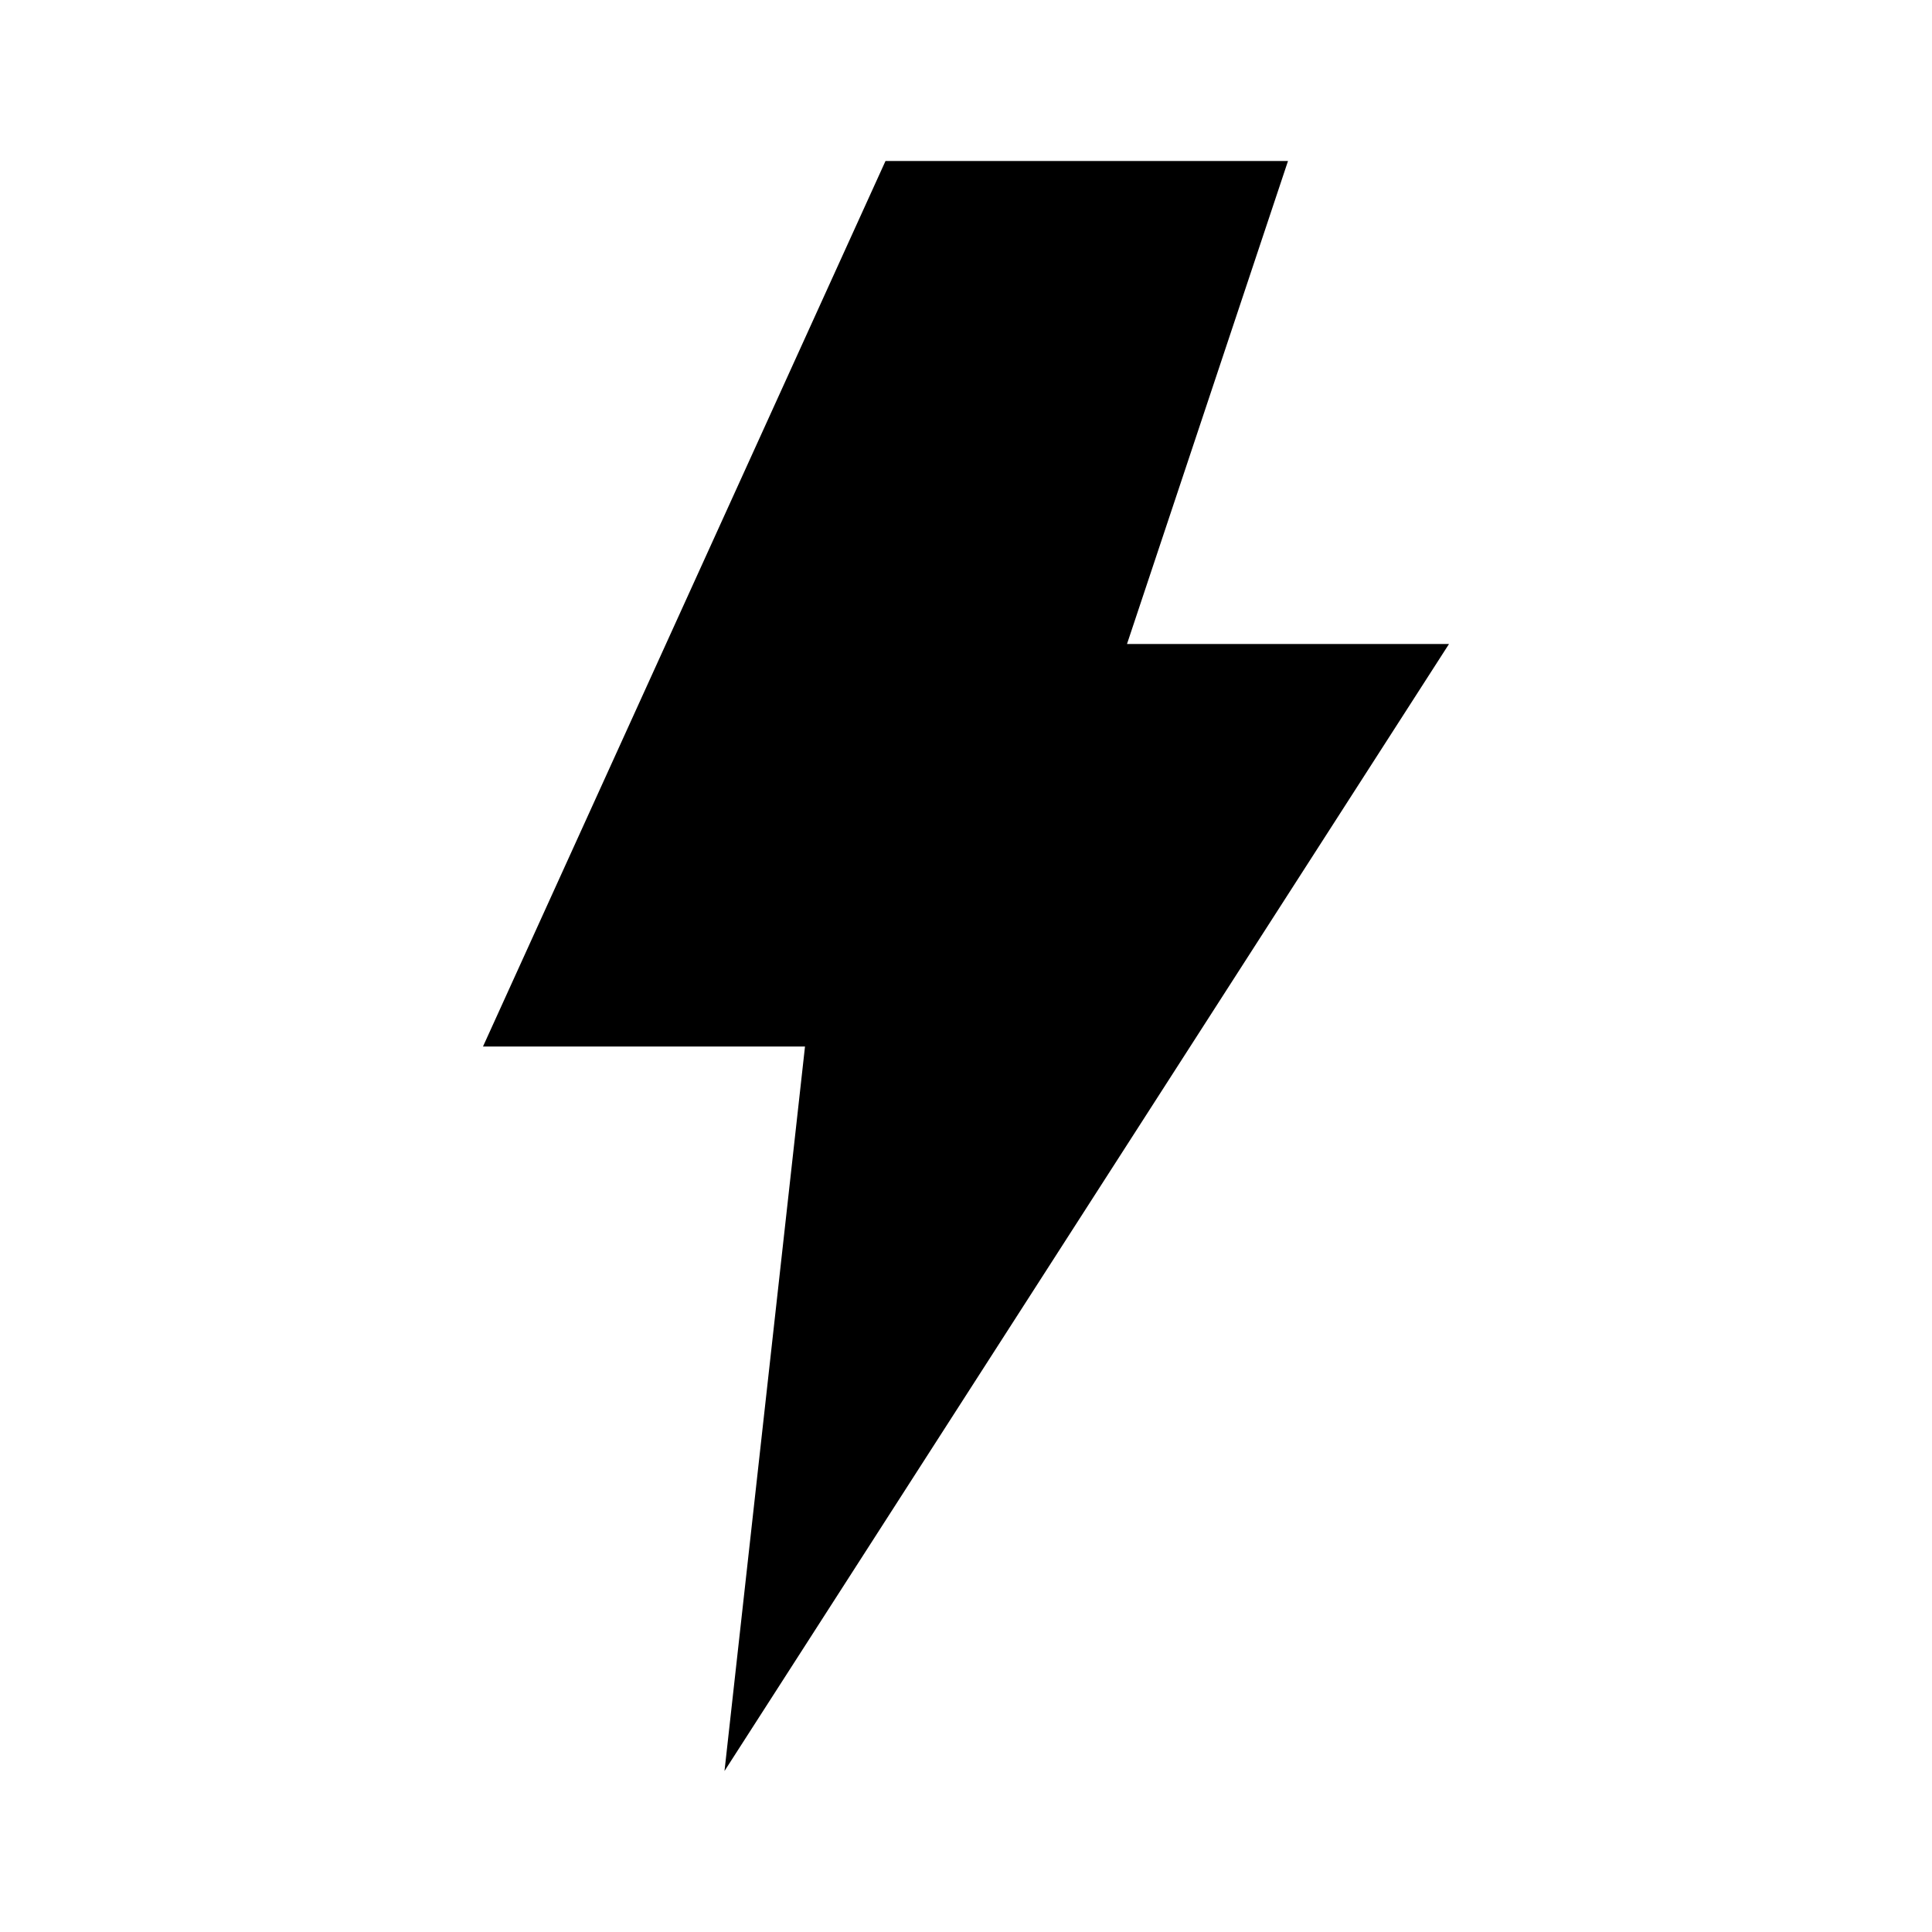
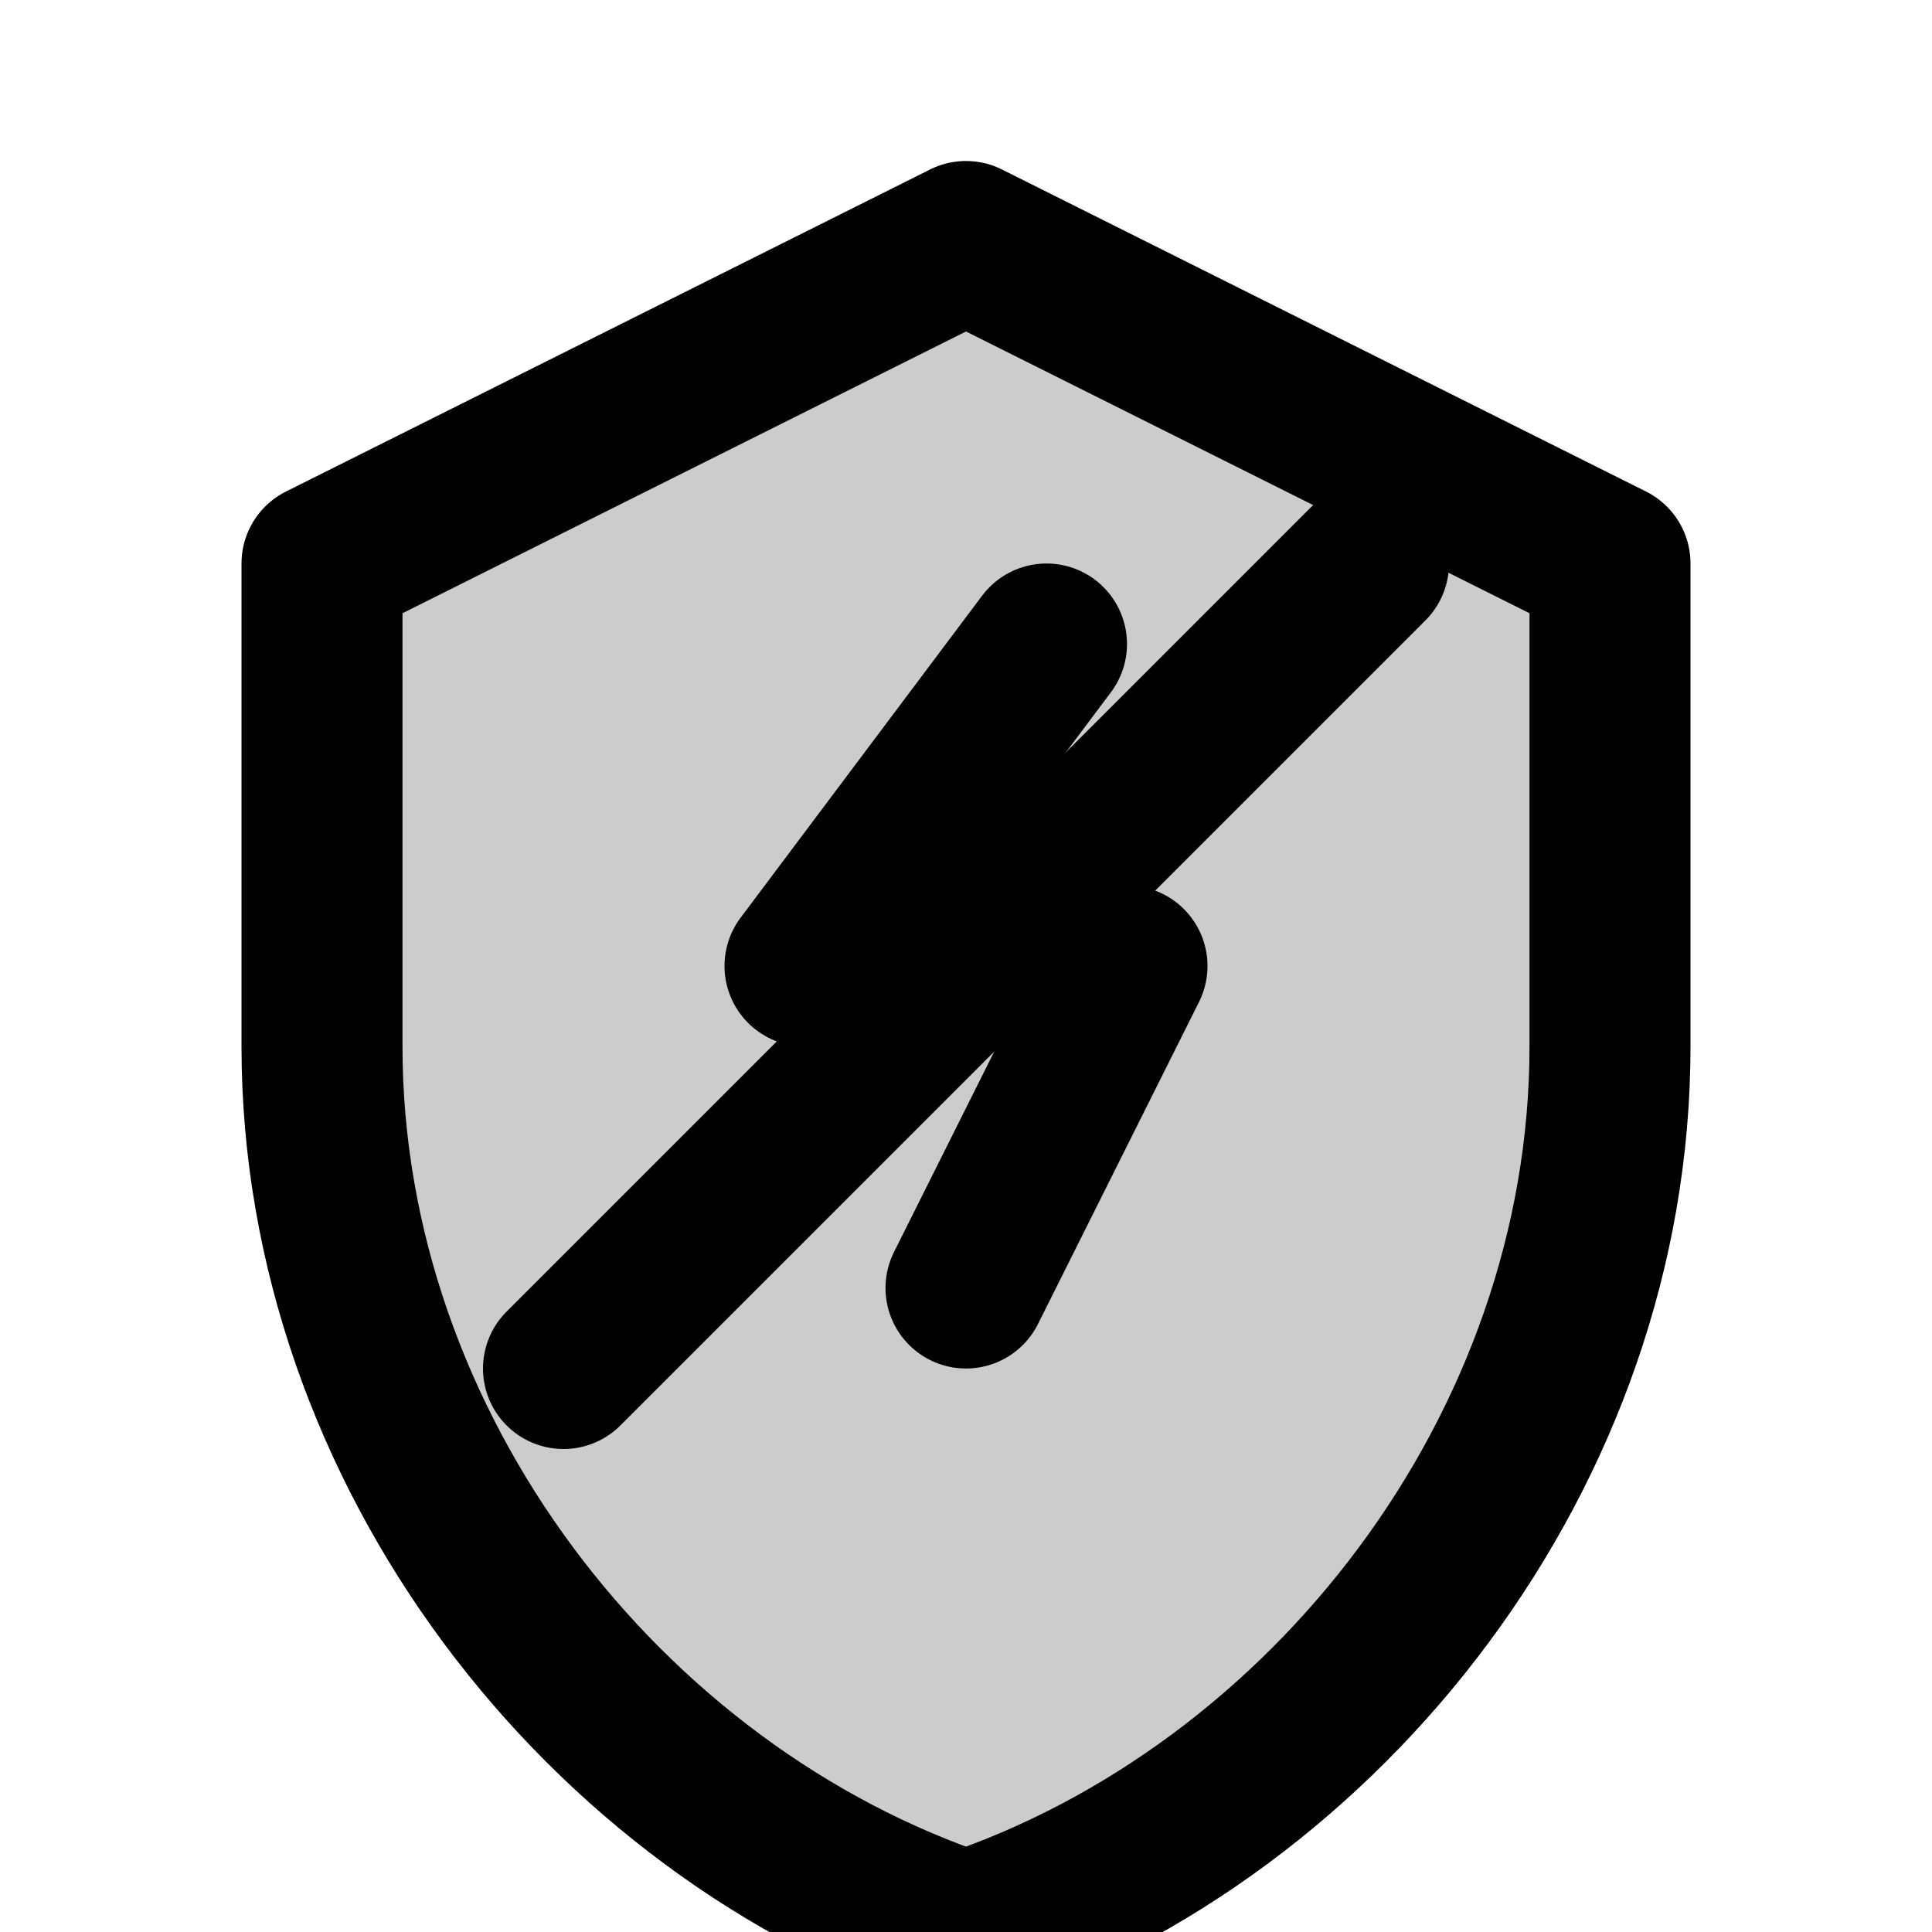
<svg xmlns="http://www.w3.org/2000/svg" viewBox="0 0 24 24" fill="none">
-   <path d="M11 2 6 13h4l-1 9 9-14h-4l2-6h-5Z" fill="currentColor" />
+   <path d="M12 3L4 7v6c0 5 3.5 9.5 8 11 4.5-1.5 8-6 8-11V7l-8-4z" fill="currentColor" fill-opacity="0.2" />
+   <path d="M12 3L4 7v6c0 5 3.5 9.5 8 11 4.5-1.5 8-6 8-11V7l-8-4z" stroke="currentColor" stroke-width="2" stroke-linecap="round" stroke-linejoin="round" />
+   <path d="M13 8l-3 4h4l-2 4" stroke="currentColor" stroke-width="2" stroke-linecap="round" stroke-linejoin="round" />
+   <path d="M7 17L17 7" stroke="currentColor" stroke-width="2" stroke-linecap="round" />
</svg>
